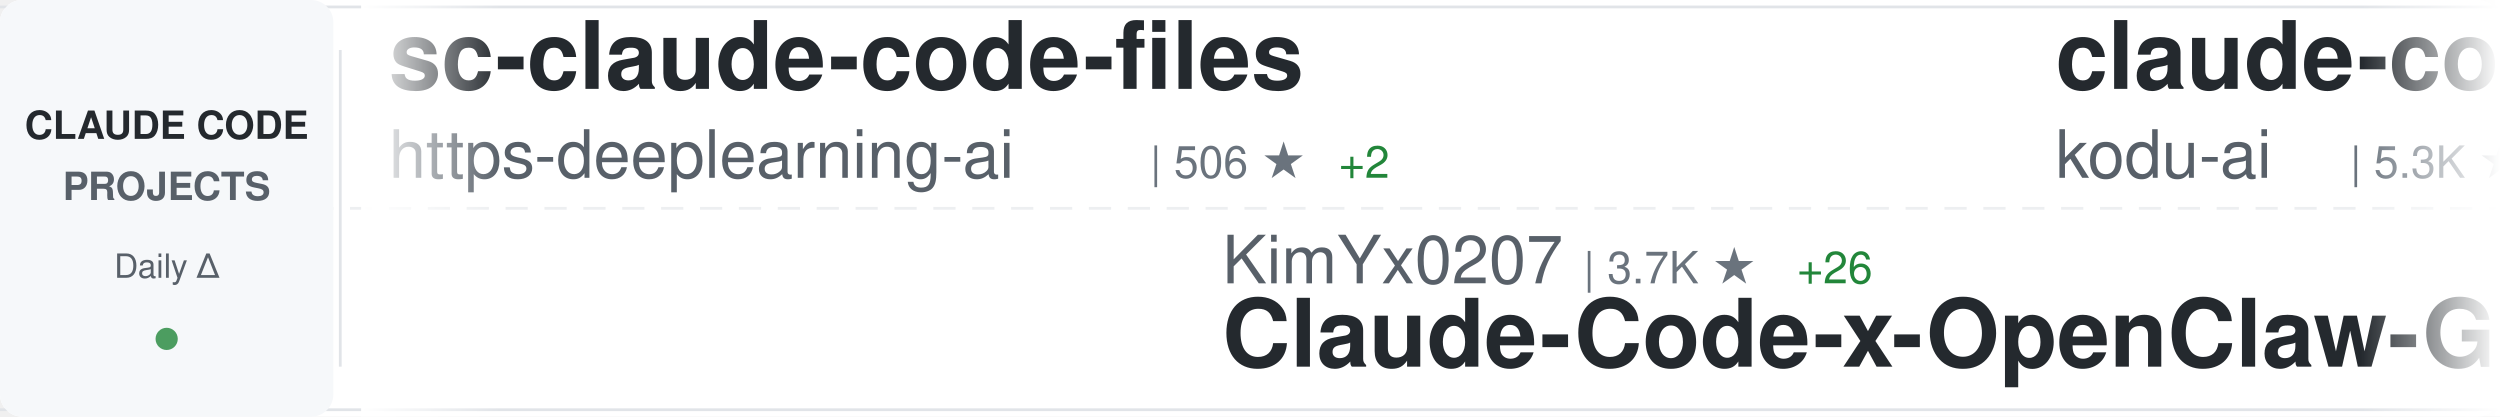
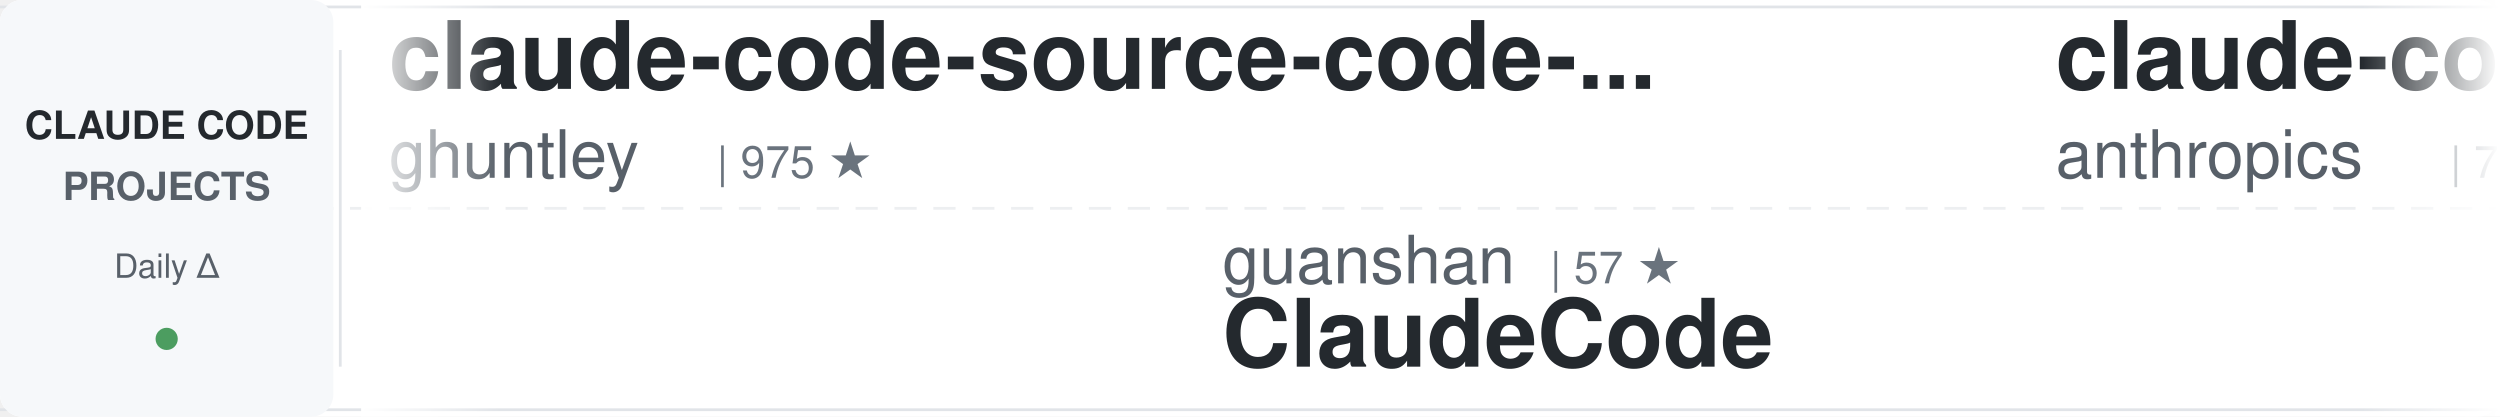
<svg xmlns="http://www.w3.org/2000/svg" width="900" height="150">
  <defs>
    <linearGradient id="awesomeLeftFade" x1="0%" y1="0%" x2="100%" y2="0%">
      <stop offset="0%" style="stop-color:#ffffff;stop-opacity:1" />
      <stop offset="100%" style="stop-color:#ffffff;stop-opacity:0" />
    </linearGradient>
    <linearGradient id="awesomeRightFade" x1="0%" y1="0%" x2="100%" y2="0%">
      <stop offset="0%" style="stop-color:#ffffff;stop-opacity:0" />
      <stop offset="100%" style="stop-color:#ffffff;stop-opacity:1" />
    </linearGradient>
  </defs>
  <rect width="900" height="150" fill="#ffffff" rx="8" />
  <rect x="0" y="2" width="900" height="1" fill="#e1e4e8" />
  <rect x="0" y="147" width="900" height="1" fill="#e1e4e8" />
  <line x1="0" y1="75" x2="900" y2="75" stroke="#e1e4e8" stroke-width="1" stroke-dasharray="8 6" opacity="0.6" />
  <rect x="0" y="0" width="120" height="150" fill="#f6f8fa" rx="8" />
  <text x="60" y="50" font-family="-apple-system, BlinkMacSystemFont, 'Segoe UI', Helvetica, Arial, sans-serif" font-size="14" font-weight="600" fill="#24292e" text-anchor="middle">CLAUDE CODE</text>
  <text x="60" y="72" font-family="-apple-system, BlinkMacSystemFont, 'Segoe UI', Helvetica, Arial, sans-serif" font-size="14" font-weight="600" fill="#586069" text-anchor="middle">PROJECTS</text>
  <text x="60" y="100" font-family="-apple-system, BlinkMacSystemFont, 'Segoe UI', Helvetica, Arial, sans-serif" font-size="12" font-weight="500" fill="#586069" text-anchor="middle">Daily Δ</text>
  <circle cx="60" cy="122" r="4" fill="#22863a" opacity="0.8" />
  <rect x="122" y="18" width="1" height="114" fill="#e1e4e8" />
  <clipPath id="awesomeTickerClip">
    <rect x="130" y="0" width="770" height="150" />
  </clipPath>
  <g clip-path="url(#awesomeTickerClip)">
    <g id="awesomeTickerItems">
      <animateTransform attributeName="transform" attributeType="XML" type="translate" from="0 0" to="-3000 0" dur="54s" repeatCount="indefinite" />
      <g transform="translate(0, 0)">
-         <text x="140" y="32" font-family="-apple-system, BlinkMacSystemFont, 'Segoe UI', Helvetica, Arial, sans-serif" font-size="34" font-weight="600" fill="#24292e">sc-claude-code-files</text>
-         <text x="140" y="64" font-family="-apple-system, BlinkMacSystemFont, 'Segoe UI', Helvetica, Arial, sans-serif" font-size="24" font-weight="400" fill="#586069">https-deeplearning-ai</text>
-         <text x="414" y="64" font-family="-apple-system, BlinkMacSystemFont, 'Segoe UI', Helvetica, Arial, sans-serif" font-size="16" font-weight="500" fill="#6a737d">| 506 ★</text>
-         <text x="482" y="64" font-family="-apple-system, BlinkMacSystemFont, 'Segoe UI', Helvetica, Arial, sans-serif" font-size="16" font-weight="500" fill="#22863a"> +2</text>
+         <text x="140" y="32" font-family="-apple-system, BlinkMacSystemFont, 'Segoe UI', Helvetica, Arial, sans-serif" font-size="34" font-weight="600" fill="#24292e">claude-code-source-code-...</text>
+         <text x="140" y="64" font-family="-apple-system, BlinkMacSystemFont, 'Segoe UI', Helvetica, Arial, sans-serif" font-size="24" font-weight="400" fill="#586069">ghuntley</text>
+         <text x="258" y="64" font-family="-apple-system, BlinkMacSystemFont, 'Segoe UI', Helvetica, Arial, sans-serif" font-size="16" font-weight="500" fill="#6a737d">| 975 ★</text>
      </g>
      <g transform="translate(300, 0)">
-         <text x="140" y="102" font-family="-apple-system, BlinkMacSystemFont, 'Segoe UI', Helvetica, Arial, sans-serif" font-size="24" font-weight="400" fill="#586069">KimYx0207</text>
-         <text x="270" y="102" font-family="-apple-system, BlinkMacSystemFont, 'Segoe UI', Helvetica, Arial, sans-serif" font-size="16" font-weight="500" fill="#6a737d">| 3.7K ★</text>
-         <text x="347" y="102" font-family="-apple-system, BlinkMacSystemFont, 'Segoe UI', Helvetica, Arial, sans-serif" font-size="16" font-weight="500" fill="#22863a"> +26</text>
-         <text x="140" y="132" font-family="-apple-system, BlinkMacSystemFont, 'Segoe UI', Helvetica, Arial, sans-serif" font-size="34" font-weight="600" fill="#24292e">Claude-Code-x-OpenClaw-G...</text>
+         <text x="140" y="102" font-family="-apple-system, BlinkMacSystemFont, 'Segoe UI', Helvetica, Arial, sans-serif" font-size="24" font-weight="400" fill="#586069">guanshan</text>
+         <text x="258" y="102" font-family="-apple-system, BlinkMacSystemFont, 'Segoe UI', Helvetica, Arial, sans-serif" font-size="16" font-weight="500" fill="#6a737d">| 57 ★</text>
+         <text x="140" y="132" font-family="-apple-system, BlinkMacSystemFont, 'Segoe UI', Helvetica, Arial, sans-serif" font-size="34" font-weight="600" fill="#24292e">ClaudeCode</text>
      </g>
      <g transform="translate(600, 0)">
-         <text x="140" y="32" font-family="-apple-system, BlinkMacSystemFont, 'Segoe UI', Helvetica, Arial, sans-serif" font-size="34" font-weight="600" fill="#24292e">claude-coder</text>
-         <text x="140" y="64" font-family="-apple-system, BlinkMacSystemFont, 'Segoe UI', Helvetica, Arial, sans-serif" font-size="24" font-weight="400" fill="#586069">kodu-ai</text>
-         <text x="246" y="64" font-family="-apple-system, BlinkMacSystemFont, 'Segoe UI', Helvetica, Arial, sans-serif" font-size="16" font-weight="500" fill="#6a737d">| 5.3K ★</text>
+         <text x="140" y="32" font-family="-apple-system, BlinkMacSystemFont, 'Segoe UI', Helvetica, Arial, sans-serif" font-size="34" font-weight="600" fill="#24292e">claude-code-action</text>
+         <text x="140" y="64" font-family="-apple-system, BlinkMacSystemFont, 'Segoe UI', Helvetica, Arial, sans-serif" font-size="24" font-weight="400" fill="#586069">anthropics</text>
+         <text x="282" y="64" font-family="-apple-system, BlinkMacSystemFont, 'Segoe UI', Helvetica, Arial, sans-serif" font-size="16" font-weight="500" fill="#6a737d">| 7.5K ★</text>
+         <text x="359" y="64" font-family="-apple-system, BlinkMacSystemFont, 'Segoe UI', Helvetica, Arial, sans-serif" font-size="16" font-weight="500" fill="#22863a"> +19</text>
      </g>
      <g transform="translate(900, 0)">
-         <text x="140" y="102" font-family="-apple-system, BlinkMacSystemFont, 'Segoe UI', Helvetica, Arial, sans-serif" font-size="24" font-weight="400" fill="#586069">lorryjovens-hub</text>
-         <text x="342" y="102" font-family="-apple-system, BlinkMacSystemFont, 'Segoe UI', Helvetica, Arial, sans-serif" font-size="16" font-weight="500" fill="#6a737d">| 1.5K ★</text>
-         <text x="419" y="102" font-family="-apple-system, BlinkMacSystemFont, 'Segoe UI', Helvetica, Arial, sans-serif" font-size="16" font-weight="500" fill="#22863a"> +6</text>
-         <text x="140" y="132" font-family="-apple-system, BlinkMacSystemFont, 'Segoe UI', Helvetica, Arial, sans-serif" font-size="34" font-weight="600" fill="#24292e">claude-code-rust</text>
+         <text x="140" y="102" font-family="-apple-system, BlinkMacSystemFont, 'Segoe UI', Helvetica, Arial, sans-serif" font-size="24" font-weight="400" fill="#586069">affaan-m</text>
+         <text x="258" y="102" font-family="-apple-system, BlinkMacSystemFont, 'Segoe UI', Helvetica, Arial, sans-serif" font-size="16" font-weight="500" fill="#6a737d">| 174.9K ★</text>
+         <text x="353" y="102" font-family="-apple-system, BlinkMacSystemFont, 'Segoe UI', Helvetica, Arial, sans-serif" font-size="16" font-weight="500" fill="#22863a"> +747</text>
+         <text x="140" y="132" font-family="-apple-system, BlinkMacSystemFont, 'Segoe UI', Helvetica, Arial, sans-serif" font-size="34" font-weight="600" fill="#24292e">everything-claude-code</text>
      </g>
      <g transform="translate(1200, 0)">
-         <text x="140" y="32" font-family="-apple-system, BlinkMacSystemFont, 'Segoe UI', Helvetica, Arial, sans-serif" font-size="34" font-weight="600" fill="#24292e">ClaudeCode</text>
-         <text x="140" y="64" font-family="-apple-system, BlinkMacSystemFont, 'Segoe UI', Helvetica, Arial, sans-serif" font-size="24" font-weight="400" fill="#586069">guanshan</text>
-         <text x="258" y="64" font-family="-apple-system, BlinkMacSystemFont, 'Segoe UI', Helvetica, Arial, sans-serif" font-size="16" font-weight="500" fill="#6a737d">| 57 ★</text>
+         <text x="140" y="32" font-family="-apple-system, BlinkMacSystemFont, 'Segoe UI', Helvetica, Arial, sans-serif" font-size="34" font-weight="600" fill="#24292e">Claude-Code-Game-Studios</text>
+         <text x="140" y="64" font-family="-apple-system, BlinkMacSystemFont, 'Segoe UI', Helvetica, Arial, sans-serif" font-size="24" font-weight="400" fill="#586069">Donchitos</text>
+         <text x="270" y="64" font-family="-apple-system, BlinkMacSystemFont, 'Segoe UI', Helvetica, Arial, sans-serif" font-size="16" font-weight="500" fill="#6a737d">| 17.5K ★</text>
+         <text x="356" y="64" font-family="-apple-system, BlinkMacSystemFont, 'Segoe UI', Helvetica, Arial, sans-serif" font-size="16" font-weight="500" fill="#22863a"> +135</text>
      </g>
      <g transform="translate(1500, 0)">
-         <text x="140" y="102" font-family="-apple-system, BlinkMacSystemFont, 'Segoe UI', Helvetica, Arial, sans-serif" font-size="24" font-weight="400" fill="#586069">codeaashu</text>
-         <text x="270" y="102" font-family="-apple-system, BlinkMacSystemFont, 'Segoe UI', Helvetica, Arial, sans-serif" font-size="16" font-weight="500" fill="#6a737d">| 2.5K ★</text>
-         <text x="347" y="102" font-family="-apple-system, BlinkMacSystemFont, 'Segoe UI', Helvetica, Arial, sans-serif" font-size="16" font-weight="500" fill="#22863a"> +26</text>
-         <text x="140" y="132" font-family="-apple-system, BlinkMacSystemFont, 'Segoe UI', Helvetica, Arial, sans-serif" font-size="34" font-weight="600" fill="#24292e">claude-code</text>
-       </g>
-       <g transform="translate(1800, 0)">
-         <text x="140" y="32" font-family="-apple-system, BlinkMacSystemFont, 'Segoe UI', Helvetica, Arial, sans-serif" font-size="34" font-weight="600" fill="#24292e">claude_codex_bridge</text>
-         <text x="140" y="64" font-family="-apple-system, BlinkMacSystemFont, 'Segoe UI', Helvetica, Arial, sans-serif" font-size="24" font-weight="400" fill="#586069">bfly123</text>
-         <text x="246" y="64" font-family="-apple-system, BlinkMacSystemFont, 'Segoe UI', Helvetica, Arial, sans-serif" font-size="16" font-weight="500" fill="#6a737d">| 2.5K ★</text>
-         <text x="323" y="64" font-family="-apple-system, BlinkMacSystemFont, 'Segoe UI', Helvetica, Arial, sans-serif" font-size="16" font-weight="500" fill="#22863a"> +9</text>
-       </g>
-       <g transform="translate(2100, 0)">
        <text x="140" y="102" font-family="-apple-system, BlinkMacSystemFont, 'Segoe UI', Helvetica, Arial, sans-serif" font-size="24" font-weight="400" fill="#586069">AprilNEA</text>
        <text x="258" y="102" font-family="-apple-system, BlinkMacSystemFont, 'Segoe UI', Helvetica, Arial, sans-serif" font-size="16" font-weight="500" fill="#6a737d">| 377 ★</text>
        <text x="140" y="132" font-family="-apple-system, BlinkMacSystemFont, 'Segoe UI', Helvetica, Arial, sans-serif" font-size="34" font-weight="600" fill="#24292e">claude-code-source</text>
      </g>
+       <g transform="translate(1800, 0)">
+         <text x="140" y="32" font-family="-apple-system, BlinkMacSystemFont, 'Segoe UI', Helvetica, Arial, sans-serif" font-size="34" font-weight="600" fill="#24292e">claude-code</text>
+         <text x="140" y="64" font-family="-apple-system, BlinkMacSystemFont, 'Segoe UI', Helvetica, Arial, sans-serif" font-size="24" font-weight="400" fill="#586069">lowcortisolprogrammer</text>
+         <text x="414" y="64" font-family="-apple-system, BlinkMacSystemFont, 'Segoe UI', Helvetica, Arial, sans-serif" font-size="16" font-weight="500" fill="#6a737d">| 173 ★</text>
+       </g>
+       <g transform="translate(2100, 0)">
+         <text x="140" y="102" font-family="-apple-system, BlinkMacSystemFont, 'Segoe UI', Helvetica, Arial, sans-serif" font-size="24" font-weight="400" fill="#586069">chiragjoshi12</text>
+         <text x="318" y="102" font-family="-apple-system, BlinkMacSystemFont, 'Segoe UI', Helvetica, Arial, sans-serif" font-size="16" font-weight="500" fill="#6a737d">| 196 ★</text>
+         <text x="386" y="102" font-family="-apple-system, BlinkMacSystemFont, 'Segoe UI', Helvetica, Arial, sans-serif" font-size="16" font-weight="500" fill="#22863a"> +1</text>
+         <text x="140" y="132" font-family="-apple-system, BlinkMacSystemFont, 'Segoe UI', Helvetica, Arial, sans-serif" font-size="34" font-weight="600" fill="#24292e">claude-code</text>
+       </g>
      <g transform="translate(2400, 0)">
-         <text x="140" y="32" font-family="-apple-system, BlinkMacSystemFont, 'Segoe UI', Helvetica, Arial, sans-serif" font-size="34" font-weight="600" fill="#24292e">claude-code</text>
-         <text x="140" y="64" font-family="-apple-system, BlinkMacSystemFont, 'Segoe UI', Helvetica, Arial, sans-serif" font-size="24" font-weight="400" fill="#586069">RishabhK103</text>
-         <text x="294" y="64" font-family="-apple-system, BlinkMacSystemFont, 'Segoe UI', Helvetica, Arial, sans-serif" font-size="16" font-weight="500" fill="#6a737d">| 75 ★</text>
-         <text x="353" y="64" font-family="-apple-system, BlinkMacSystemFont, 'Segoe UI', Helvetica, Arial, sans-serif" font-size="16" font-weight="500" fill="#22863a"> +1</text>
+         <text x="140" y="32" font-family="-apple-system, BlinkMacSystemFont, 'Segoe UI', Helvetica, Arial, sans-serif" font-size="34" font-weight="600" fill="#24292e">claude-howto</text>
+         <text x="140" y="64" font-family="-apple-system, BlinkMacSystemFont, 'Segoe UI', Helvetica, Arial, sans-serif" font-size="24" font-weight="400" fill="#586069">luongnv89</text>
+         <text x="270" y="64" font-family="-apple-system, BlinkMacSystemFont, 'Segoe UI', Helvetica, Arial, sans-serif" font-size="16" font-weight="500" fill="#6a737d">| 31.5K ★</text>
+         <text x="356" y="64" font-family="-apple-system, BlinkMacSystemFont, 'Segoe UI', Helvetica, Arial, sans-serif" font-size="16" font-weight="500" fill="#22863a"> +203</text>
      </g>
      <g transform="translate(2700, 0)">
-         <text x="140" y="102" font-family="-apple-system, BlinkMacSystemFont, 'Segoe UI', Helvetica, Arial, sans-serif" font-size="24" font-weight="400" fill="#586069">ykdojo</text>
-         <text x="234" y="102" font-family="-apple-system, BlinkMacSystemFont, 'Segoe UI', Helvetica, Arial, sans-serif" font-size="16" font-weight="500" fill="#6a737d">| 8.1K ★</text>
-         <text x="311" y="102" font-family="-apple-system, BlinkMacSystemFont, 'Segoe UI', Helvetica, Arial, sans-serif" font-size="16" font-weight="500" fill="#22863a"> +19</text>
-         <text x="140" y="132" font-family="-apple-system, BlinkMacSystemFont, 'Segoe UI', Helvetica, Arial, sans-serif" font-size="34" font-weight="600" fill="#24292e">claude-code-tips</text>
+         <text x="140" y="102" font-family="-apple-system, BlinkMacSystemFont, 'Segoe UI', Helvetica, Arial, sans-serif" font-size="24" font-weight="400" fill="#586069">nicedreamzapp</text>
+         <text x="318" y="102" font-family="-apple-system, BlinkMacSystemFont, 'Segoe UI', Helvetica, Arial, sans-serif" font-size="16" font-weight="500" fill="#6a737d">| 2.5K ★</text>
+         <text x="395" y="102" font-family="-apple-system, BlinkMacSystemFont, 'Segoe UI', Helvetica, Arial, sans-serif" font-size="16" font-weight="500" fill="#22863a"> +15</text>
+         <text x="140" y="132" font-family="-apple-system, BlinkMacSystemFont, 'Segoe UI', Helvetica, Arial, sans-serif" font-size="34" font-weight="600" fill="#24292e">claude-code-local</text>
      </g>
      <g transform="translate(3000, 0)">
-         <text x="140" y="32" font-family="-apple-system, BlinkMacSystemFont, 'Segoe UI', Helvetica, Arial, sans-serif" font-size="34" font-weight="600" fill="#24292e">sc-claude-code-files</text>
-         <text x="140" y="64" font-family="-apple-system, BlinkMacSystemFont, 'Segoe UI', Helvetica, Arial, sans-serif" font-size="24" font-weight="400" fill="#586069">https-deeplearning-ai</text>
-         <text x="414" y="64" font-family="-apple-system, BlinkMacSystemFont, 'Segoe UI', Helvetica, Arial, sans-serif" font-size="16" font-weight="500" fill="#6a737d">| 506 ★</text>
-         <text x="482" y="64" font-family="-apple-system, BlinkMacSystemFont, 'Segoe UI', Helvetica, Arial, sans-serif" font-size="16" font-weight="500" fill="#22863a"> +2</text>
+         <text x="140" y="32" font-family="-apple-system, BlinkMacSystemFont, 'Segoe UI', Helvetica, Arial, sans-serif" font-size="34" font-weight="600" fill="#24292e">claude-code-source-code-...</text>
+         <text x="140" y="64" font-family="-apple-system, BlinkMacSystemFont, 'Segoe UI', Helvetica, Arial, sans-serif" font-size="24" font-weight="400" fill="#586069">ghuntley</text>
+         <text x="258" y="64" font-family="-apple-system, BlinkMacSystemFont, 'Segoe UI', Helvetica, Arial, sans-serif" font-size="16" font-weight="500" fill="#6a737d">| 975 ★</text>
      </g>
      <g transform="translate(3300, 0)">
-         <text x="140" y="102" font-family="-apple-system, BlinkMacSystemFont, 'Segoe UI', Helvetica, Arial, sans-serif" font-size="24" font-weight="400" fill="#586069">KimYx0207</text>
-         <text x="270" y="102" font-family="-apple-system, BlinkMacSystemFont, 'Segoe UI', Helvetica, Arial, sans-serif" font-size="16" font-weight="500" fill="#6a737d">| 3.7K ★</text>
-         <text x="347" y="102" font-family="-apple-system, BlinkMacSystemFont, 'Segoe UI', Helvetica, Arial, sans-serif" font-size="16" font-weight="500" fill="#22863a"> +26</text>
-         <text x="140" y="132" font-family="-apple-system, BlinkMacSystemFont, 'Segoe UI', Helvetica, Arial, sans-serif" font-size="34" font-weight="600" fill="#24292e">Claude-Code-x-OpenClaw-G...</text>
+         <text x="140" y="102" font-family="-apple-system, BlinkMacSystemFont, 'Segoe UI', Helvetica, Arial, sans-serif" font-size="24" font-weight="400" fill="#586069">guanshan</text>
+         <text x="258" y="102" font-family="-apple-system, BlinkMacSystemFont, 'Segoe UI', Helvetica, Arial, sans-serif" font-size="16" font-weight="500" fill="#6a737d">| 57 ★</text>
+         <text x="140" y="132" font-family="-apple-system, BlinkMacSystemFont, 'Segoe UI', Helvetica, Arial, sans-serif" font-size="34" font-weight="600" fill="#24292e">ClaudeCode</text>
      </g>
      <g transform="translate(3600, 0)">
-         <text x="140" y="32" font-family="-apple-system, BlinkMacSystemFont, 'Segoe UI', Helvetica, Arial, sans-serif" font-size="34" font-weight="600" fill="#24292e">claude-coder</text>
-         <text x="140" y="64" font-family="-apple-system, BlinkMacSystemFont, 'Segoe UI', Helvetica, Arial, sans-serif" font-size="24" font-weight="400" fill="#586069">kodu-ai</text>
-         <text x="246" y="64" font-family="-apple-system, BlinkMacSystemFont, 'Segoe UI', Helvetica, Arial, sans-serif" font-size="16" font-weight="500" fill="#6a737d">| 5.3K ★</text>
+         <text x="140" y="32" font-family="-apple-system, BlinkMacSystemFont, 'Segoe UI', Helvetica, Arial, sans-serif" font-size="34" font-weight="600" fill="#24292e">claude-code-action</text>
+         <text x="140" y="64" font-family="-apple-system, BlinkMacSystemFont, 'Segoe UI', Helvetica, Arial, sans-serif" font-size="24" font-weight="400" fill="#586069">anthropics</text>
+         <text x="282" y="64" font-family="-apple-system, BlinkMacSystemFont, 'Segoe UI', Helvetica, Arial, sans-serif" font-size="16" font-weight="500" fill="#6a737d">| 7.5K ★</text>
+         <text x="359" y="64" font-family="-apple-system, BlinkMacSystemFont, 'Segoe UI', Helvetica, Arial, sans-serif" font-size="16" font-weight="500" fill="#22863a"> +19</text>
      </g>
      <g transform="translate(3900, 0)">
-         <text x="140" y="102" font-family="-apple-system, BlinkMacSystemFont, 'Segoe UI', Helvetica, Arial, sans-serif" font-size="24" font-weight="400" fill="#586069">lorryjovens-hub</text>
-         <text x="342" y="102" font-family="-apple-system, BlinkMacSystemFont, 'Segoe UI', Helvetica, Arial, sans-serif" font-size="16" font-weight="500" fill="#6a737d">| 1.5K ★</text>
-         <text x="419" y="102" font-family="-apple-system, BlinkMacSystemFont, 'Segoe UI', Helvetica, Arial, sans-serif" font-size="16" font-weight="500" fill="#22863a"> +6</text>
-         <text x="140" y="132" font-family="-apple-system, BlinkMacSystemFont, 'Segoe UI', Helvetica, Arial, sans-serif" font-size="34" font-weight="600" fill="#24292e">claude-code-rust</text>
+         <text x="140" y="102" font-family="-apple-system, BlinkMacSystemFont, 'Segoe UI', Helvetica, Arial, sans-serif" font-size="24" font-weight="400" fill="#586069">affaan-m</text>
+         <text x="258" y="102" font-family="-apple-system, BlinkMacSystemFont, 'Segoe UI', Helvetica, Arial, sans-serif" font-size="16" font-weight="500" fill="#6a737d">| 174.9K ★</text>
+         <text x="353" y="102" font-family="-apple-system, BlinkMacSystemFont, 'Segoe UI', Helvetica, Arial, sans-serif" font-size="16" font-weight="500" fill="#22863a"> +747</text>
+         <text x="140" y="132" font-family="-apple-system, BlinkMacSystemFont, 'Segoe UI', Helvetica, Arial, sans-serif" font-size="34" font-weight="600" fill="#24292e">everything-claude-code</text>
      </g>
    </g>
  </g>
  <rect x="130" y="0" width="50" height="150" fill="url(#awesomeLeftFade)" />
  <rect x="850" y="0" width="50" height="150" fill="url(#awesomeRightFade)" />
</svg>
